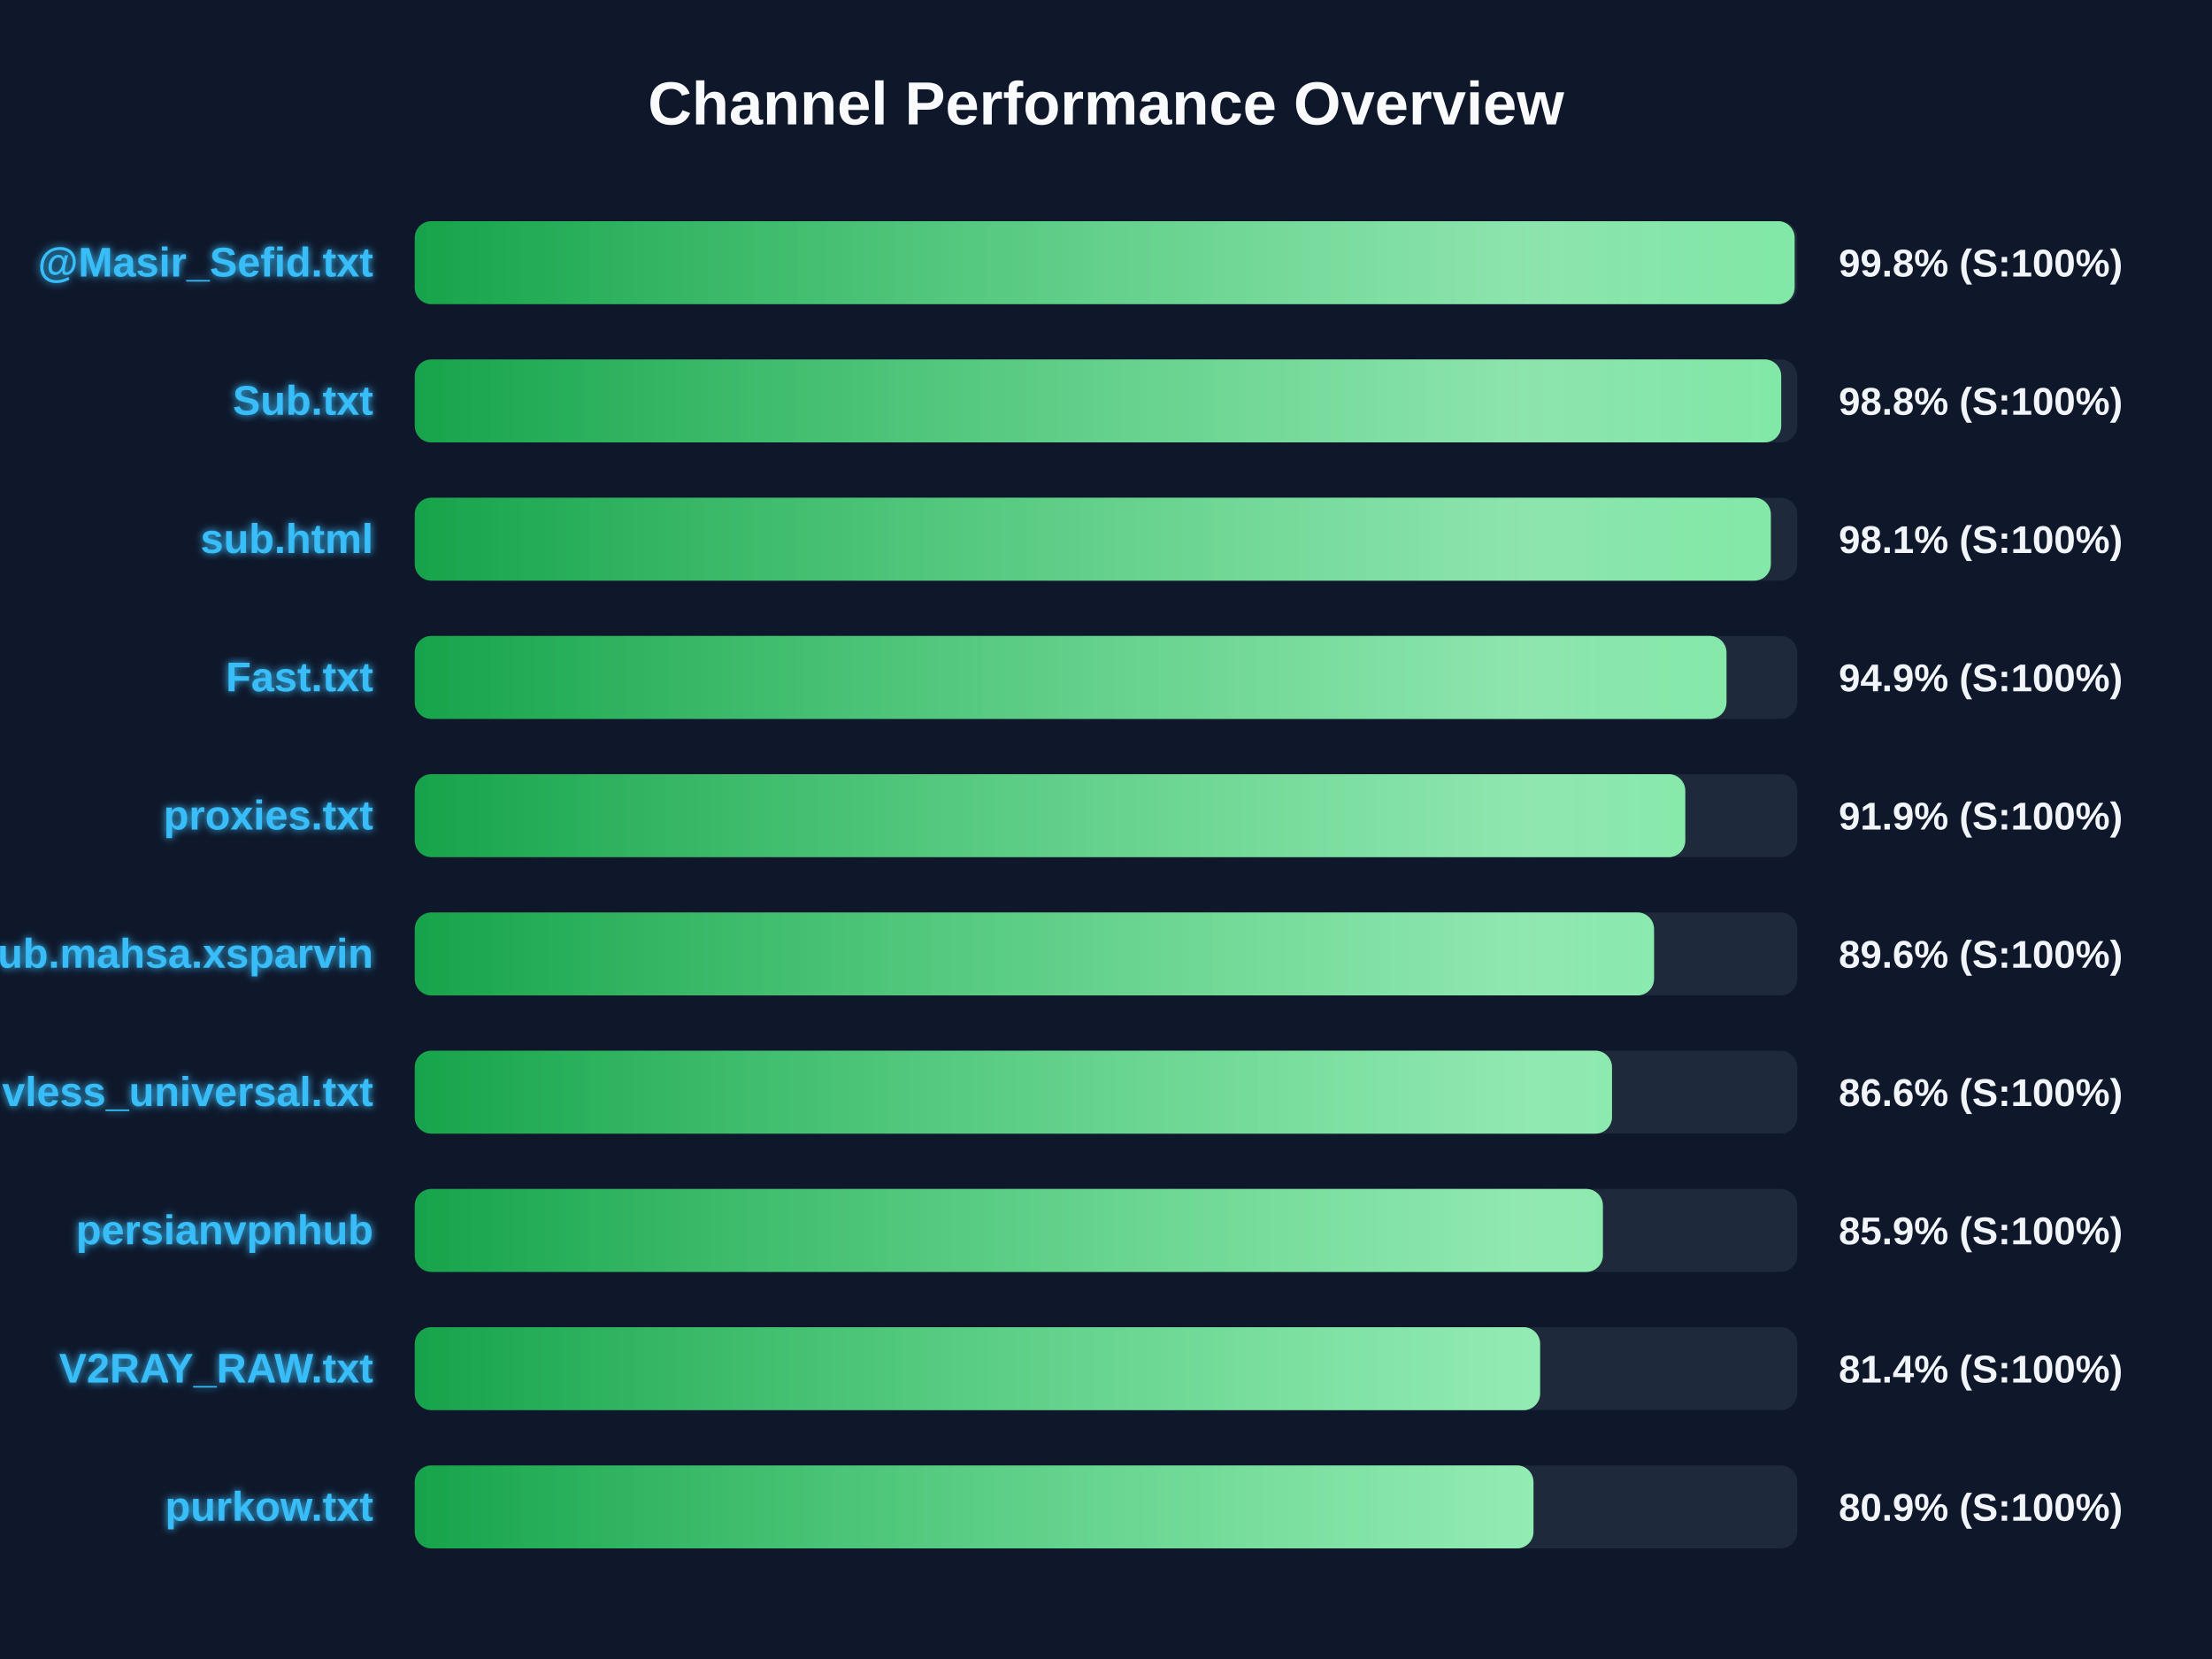
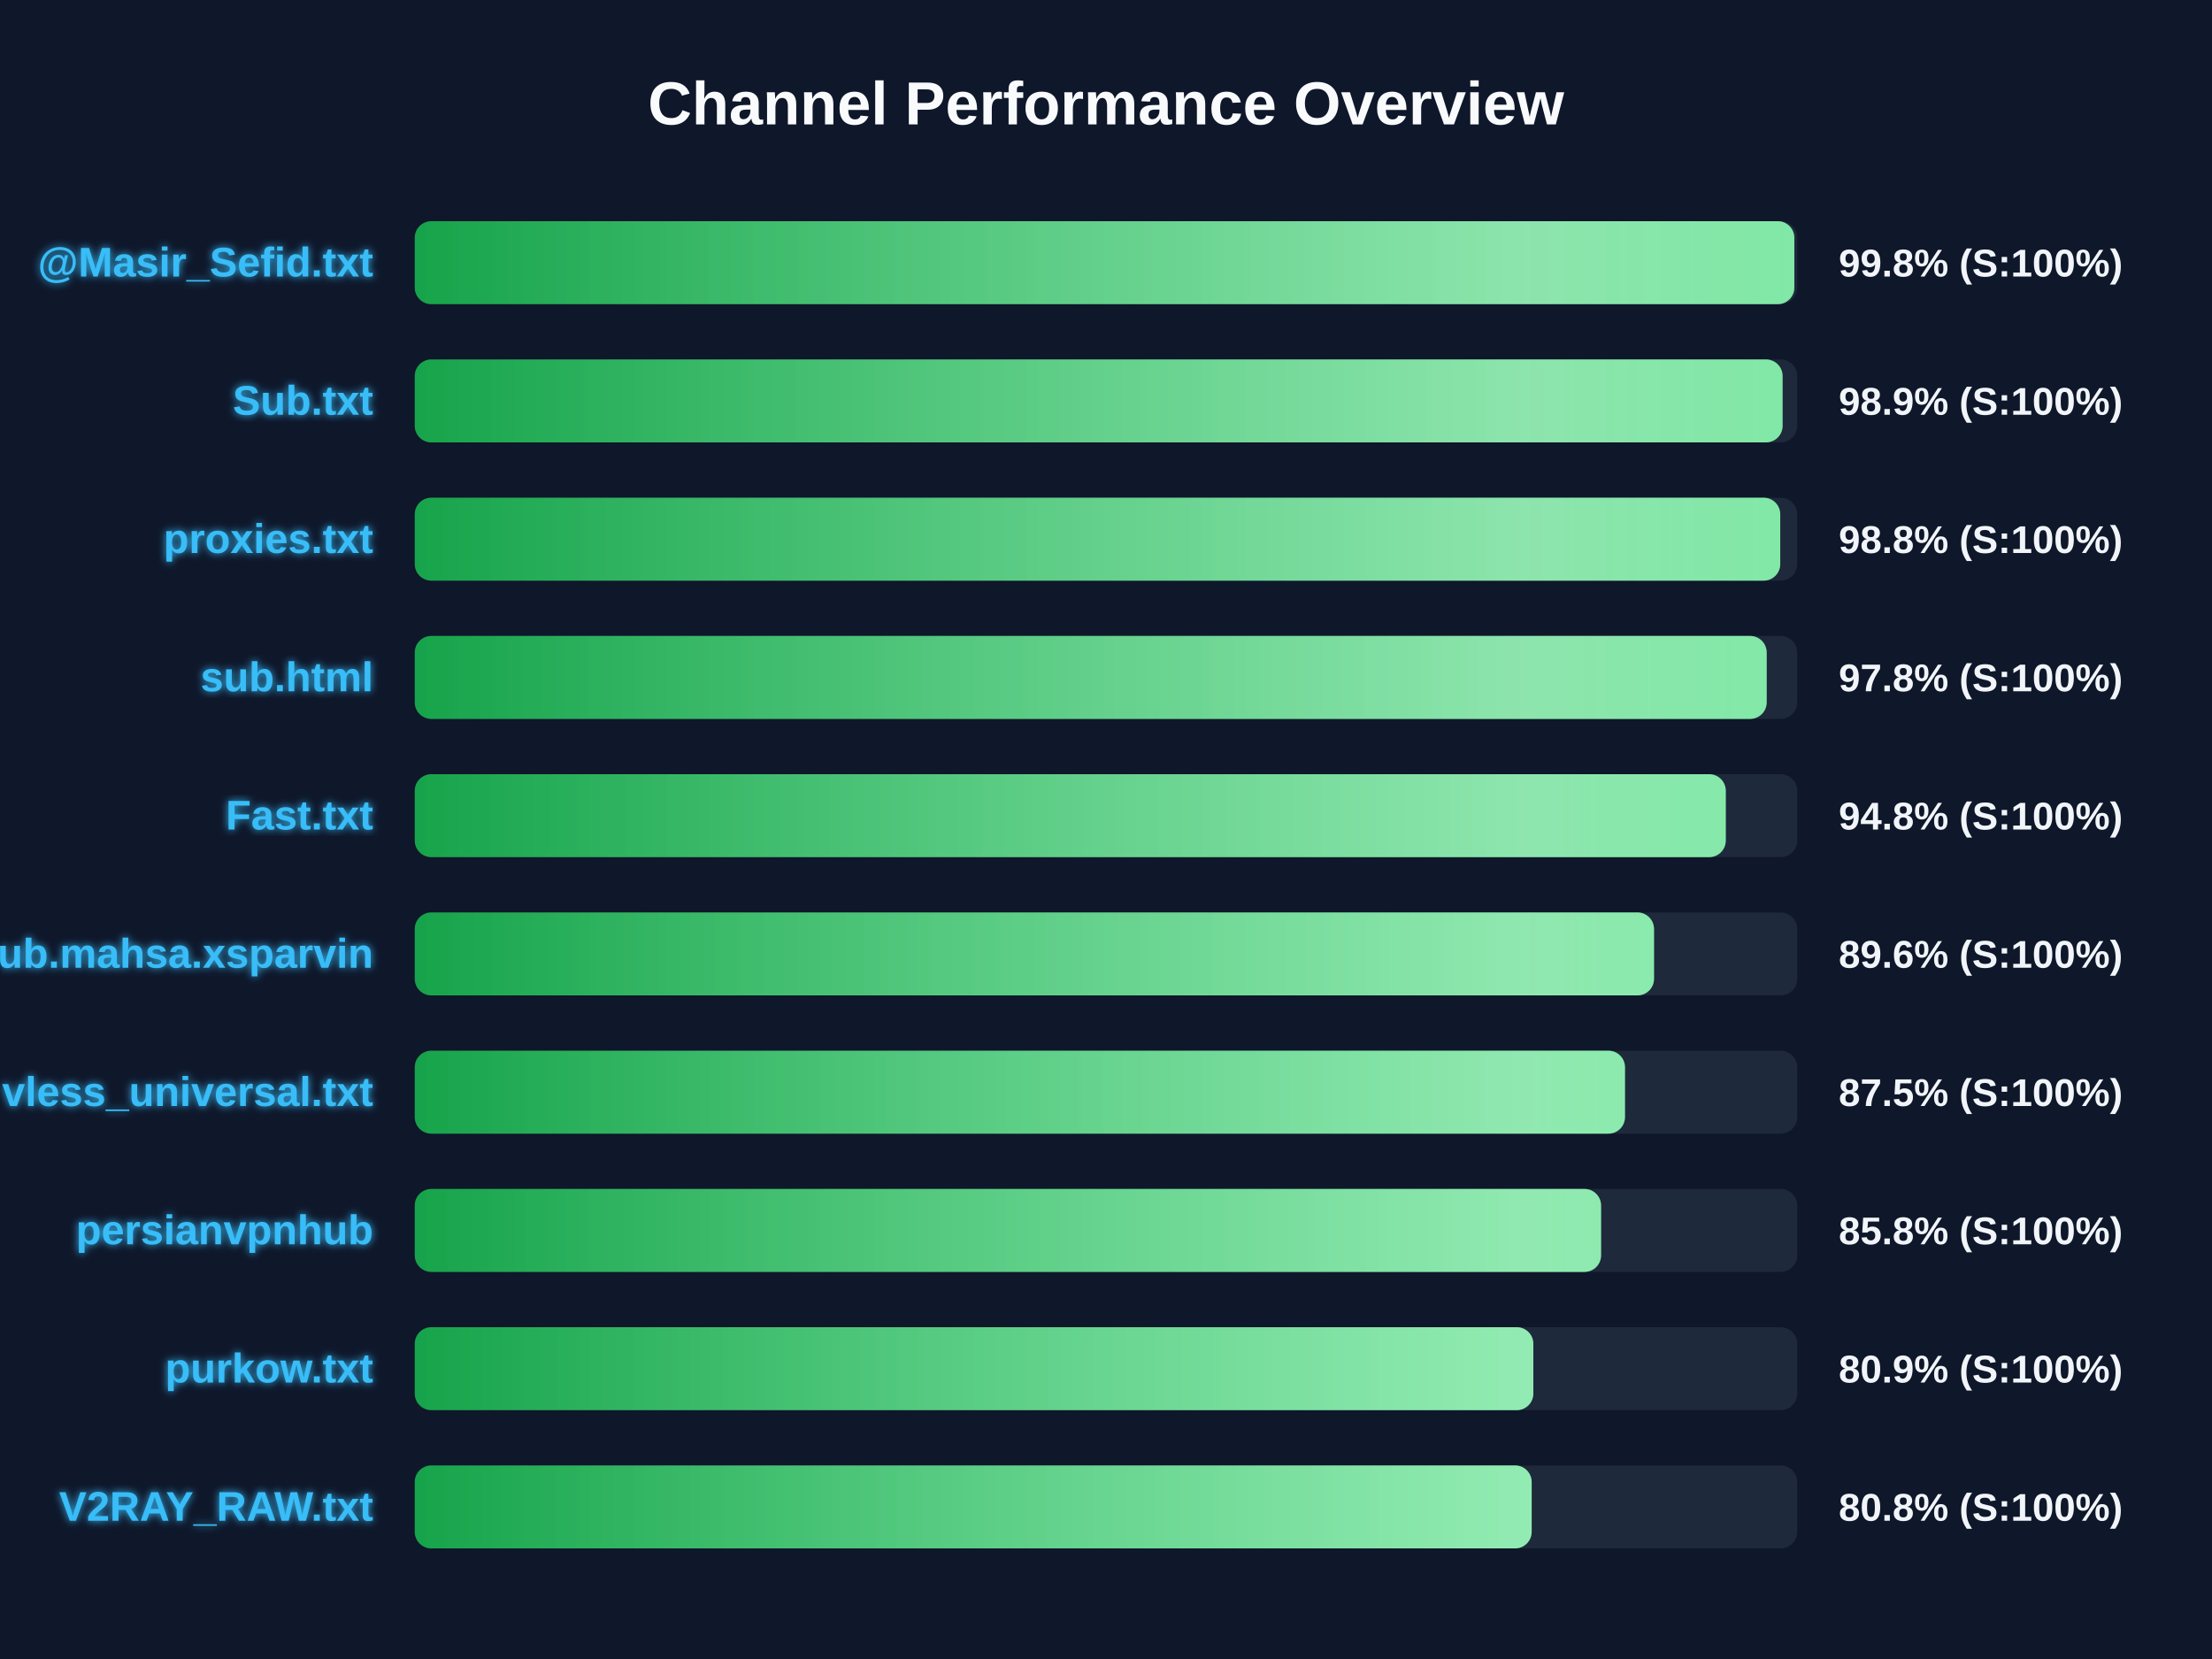
<svg xmlns="http://www.w3.org/2000/svg" width="800" height="600" version="1.1">
  <defs>
    <linearGradient id="grad-green" x1="0%" y1="0%" x2="100%" y2="0%">
      <stop offset="0%" stop-color="#16a34a" />
      <stop offset="100%" stop-color="#4ade80" />
    </linearGradient>
    <linearGradient id="grad-yellow" x1="0%" y1="0%" x2="100%" y2="0%">
      <stop offset="0%" stop-color="#ca8a04" />
      <stop offset="100%" stop-color="#fde047" />
    </linearGradient>
    <linearGradient id="grad-red" x1="0%" y1="0%" x2="100%" y2="0%">
      <stop offset="0%" stop-color="#dc2626" />
      <stop offset="100%" stop-color="#f87171" />
    </linearGradient>
    <linearGradient id="shimmer" x1="0%" y1="0%" x2="100%" y2="0%">
      <stop offset="0%" stop-color="rgba(255,255,255,0)" />
      <stop offset="50%" stop-color="rgba(255,255,255,0.4)" />
      <stop offset="100%" stop-color="rgba(255,255,255,0)" />
    </linearGradient>
    <filter id="glow" x="-20%" y="-20%" width="140%" height="140%">
      <feGaussianBlur stdDeviation="1.5" result="blur" />
      <feComposite in="SourceGraphic" in2="blur" operator="over" />
    </filter>
  </defs>
  <style>
        .bg-rect { fill: #0f172a; }
        .title { font: bold 22px 'Segoe UI', Arial, sans-serif; fill: #f8fafc; }
        .row { font: bold 15px 'Segoe UI', Arial, sans-serif; fill: #38bdf8; filter: url(#glow); }
        .score { font: bold 14px 'Segoe UI', Arial, sans-serif; fill: #f1f5f9; }
        @keyframes shimmer-anim {
            0% { transform: translateX(-100%); }
            100% { transform: translateX(200%); }
        }
        .shimmer-rect {
            animation: shimmer-anim 2.5s infinite linear;
        }
    </style>
  <rect width="100%" height="100%" class="bg-rect" />
  <text x="400" y="45" text-anchor="middle" class="title">Channel Performance Overview</text>
  <rect x="150" y="80" width="500" height="30" fill="#1e293b" rx="6" />
  <clipPath id="clip-0">
-     <rect x="150" y="80" width="499.05" height="30" rx="6" />
+     <rect x="150" y="80" width="498.95" height="30" rx="6" />
  </clipPath>
-   <rect x="150" y="80" width="499.05" height="30" fill="url(#grad-green)" rx="6" />
+   <rect x="150" y="80" width="498.95" height="30" fill="url(#grad-green)" rx="6" />
  <g clip-path="url(#clip-0)">
    <rect x="150" y="80" width="100%" height="30" fill="url(#shimmer)" class="shimmer-rect" />
  </g>
  <text x="135" y="100" text-anchor="end" class="row">@Masir_Sefid.txt</text>
  <text x="665" y="100" text-anchor="start" class="score">99.8% (S:100%)</text>
  <rect x="150" y="130" width="500" height="30" fill="#1e293b" rx="6" />
  <clipPath id="clip-1">
-     <rect x="150" y="130" width="494.2" height="30" rx="6" />
+     <rect x="150" y="130" width="494.7" height="30" rx="6" />
  </clipPath>
-   <rect x="150" y="130" width="494.2" height="30" fill="url(#grad-green)" rx="6" />
+   <rect x="150" y="130" width="494.7" height="30" fill="url(#grad-green)" rx="6" />
  <g clip-path="url(#clip-1)">
    <rect x="150" y="130" width="100%" height="30" fill="url(#shimmer)" class="shimmer-rect" />
  </g>
  <text x="135" y="150" text-anchor="end" class="row">Sub.txt</text>
-   <text x="665" y="150" text-anchor="start" class="score">98.8% (S:100%)</text>
+   <text x="665" y="150" text-anchor="start" class="score">98.9% (S:100%)</text>
  <rect x="150" y="180" width="500" height="30" fill="#1e293b" rx="6" />
  <clipPath id="clip-2">
-     <rect x="150" y="180" width="490.45" height="30" rx="6" />
+     <rect x="150" y="180" width="493.85" height="30" rx="6" />
  </clipPath>
-   <rect x="150" y="180" width="490.45" height="30" fill="url(#grad-green)" rx="6" />
+   <rect x="150" y="180" width="493.85" height="30" fill="url(#grad-green)" rx="6" />
  <g clip-path="url(#clip-2)">
    <rect x="150" y="180" width="100%" height="30" fill="url(#shimmer)" class="shimmer-rect" />
  </g>
-   <text x="135" y="200" text-anchor="end" class="row">sub.html</text>
-   <text x="665" y="200" text-anchor="start" class="score">98.1% (S:100%)</text>
+   <text x="135" y="200" text-anchor="end" class="row">proxies.txt</text>
+   <text x="665" y="200" text-anchor="start" class="score">98.8% (S:100%)</text>
  <rect x="150" y="230" width="500" height="30" fill="#1e293b" rx="6" />
  <clipPath id="clip-3">
-     <rect x="150" y="230" width="474.4" height="30" rx="6" />
+     <rect x="150" y="230" width="488.95" height="30" rx="6" />
  </clipPath>
-   <rect x="150" y="230" width="474.4" height="30" fill="url(#grad-green)" rx="6" />
+   <rect x="150" y="230" width="488.95" height="30" fill="url(#grad-green)" rx="6" />
  <g clip-path="url(#clip-3)">
    <rect x="150" y="230" width="100%" height="30" fill="url(#shimmer)" class="shimmer-rect" />
  </g>
-   <text x="135" y="250" text-anchor="end" class="row">Fast.txt</text>
-   <text x="665" y="250" text-anchor="start" class="score">94.9% (S:100%)</text>
+   <text x="135" y="250" text-anchor="end" class="row">sub.html</text>
+   <text x="665" y="250" text-anchor="start" class="score">97.8% (S:100%)</text>
  <rect x="150" y="280" width="500" height="30" fill="#1e293b" rx="6" />
  <clipPath id="clip-4">
-     <rect x="150" y="280" width="459.5" height="30" rx="6" />
+     <rect x="150" y="280" width="474.15" height="30" rx="6" />
  </clipPath>
-   <rect x="150" y="280" width="459.5" height="30" fill="url(#grad-green)" rx="6" />
+   <rect x="150" y="280" width="474.15" height="30" fill="url(#grad-green)" rx="6" />
  <g clip-path="url(#clip-4)">
    <rect x="150" y="280" width="100%" height="30" fill="url(#shimmer)" class="shimmer-rect" />
  </g>
-   <text x="135" y="300" text-anchor="end" class="row">proxies.txt</text>
-   <text x="665" y="300" text-anchor="start" class="score">91.9% (S:100%)</text>
+   <text x="135" y="300" text-anchor="end" class="row">Fast.txt</text>
+   <text x="665" y="300" text-anchor="start" class="score">94.8% (S:100%)</text>
  <rect x="150" y="330" width="500" height="30" fill="#1e293b" rx="6" />
  <clipPath id="clip-5">
    <rect x="150" y="330" width="448.2" height="30" rx="6" />
  </clipPath>
  <rect x="150" y="330" width="448.2" height="30" fill="url(#grad-green)" rx="6" />
  <g clip-path="url(#clip-5)">
    <rect x="150" y="330" width="100%" height="30" fill="url(#shimmer)" class="shimmer-rect" />
  </g>
  <text x="135" y="350" text-anchor="end" class="row">Sub.mahsa.xsparvin</text>
  <text x="665" y="350" text-anchor="start" class="score">89.6% (S:100%)</text>
  <rect x="150" y="380" width="500" height="30" fill="#1e293b" rx="6" />
  <clipPath id="clip-6">
-     <rect x="150" y="380" width="433.0" height="30" rx="6" />
+     <rect x="150" y="380" width="437.7" height="30" rx="6" />
  </clipPath>
-   <rect x="150" y="380" width="433.0" height="30" fill="url(#grad-green)" rx="6" />
+   <rect x="150" y="380" width="437.7" height="30" fill="url(#grad-green)" rx="6" />
  <g clip-path="url(#clip-6)">
    <rect x="150" y="380" width="100%" height="30" fill="url(#shimmer)" class="shimmer-rect" />
  </g>
  <text x="135" y="400" text-anchor="end" class="row">vless_universal.txt</text>
-   <text x="665" y="400" text-anchor="start" class="score">86.6% (S:100%)</text>
+   <text x="665" y="400" text-anchor="start" class="score">87.5% (S:100%)</text>
  <rect x="150" y="430" width="500" height="30" fill="#1e293b" rx="6" />
  <clipPath id="clip-7">
-     <rect x="150" y="430" width="429.7" height="30" rx="6" />
+     <rect x="150" y="430" width="429.05" height="30" rx="6" />
  </clipPath>
-   <rect x="150" y="430" width="429.7" height="30" fill="url(#grad-green)" rx="6" />
+   <rect x="150" y="430" width="429.05" height="30" fill="url(#grad-green)" rx="6" />
  <g clip-path="url(#clip-7)">
    <rect x="150" y="430" width="100%" height="30" fill="url(#shimmer)" class="shimmer-rect" />
  </g>
  <text x="135" y="450" text-anchor="end" class="row">persianvpnhub</text>
-   <text x="665" y="450" text-anchor="start" class="score">85.9% (S:100%)</text>
+   <text x="665" y="450" text-anchor="start" class="score">85.8% (S:100%)</text>
  <rect x="150" y="480" width="500" height="30" fill="#1e293b" rx="6" />
  <clipPath id="clip-8">
-     <rect x="150" y="480" width="407.0" height="30" rx="6" />
+     <rect x="150" y="480" width="404.55" height="30" rx="6" />
  </clipPath>
-   <rect x="150" y="480" width="407.0" height="30" fill="url(#grad-green)" rx="6" />
+   <rect x="150" y="480" width="404.55" height="30" fill="url(#grad-green)" rx="6" />
  <g clip-path="url(#clip-8)">
    <rect x="150" y="480" width="100%" height="30" fill="url(#shimmer)" class="shimmer-rect" />
  </g>
-   <text x="135" y="500" text-anchor="end" class="row">V2RAY_RAW.txt</text>
-   <text x="665" y="500" text-anchor="start" class="score">81.4% (S:100%)</text>
+   <text x="135" y="500" text-anchor="end" class="row">purkow.txt</text>
+   <text x="665" y="500" text-anchor="start" class="score">80.9% (S:100%)</text>
  <rect x="150" y="530" width="500" height="30" fill="#1e293b" rx="6" />
  <clipPath id="clip-9">
-     <rect x="150" y="530" width="404.6" height="30" rx="6" />
+     <rect x="150" y="530" width="403.95" height="30" rx="6" />
  </clipPath>
-   <rect x="150" y="530" width="404.6" height="30" fill="url(#grad-green)" rx="6" />
+   <rect x="150" y="530" width="403.95" height="30" fill="url(#grad-green)" rx="6" />
  <g clip-path="url(#clip-9)">
    <rect x="150" y="530" width="100%" height="30" fill="url(#shimmer)" class="shimmer-rect" />
  </g>
-   <text x="135" y="550" text-anchor="end" class="row">purkow.txt</text>
-   <text x="665" y="550" text-anchor="start" class="score">80.9% (S:100%)</text>
+   <text x="135" y="550" text-anchor="end" class="row">V2RAY_RAW.txt</text>
+   <text x="665" y="550" text-anchor="start" class="score">80.8% (S:100%)</text>
</svg>
